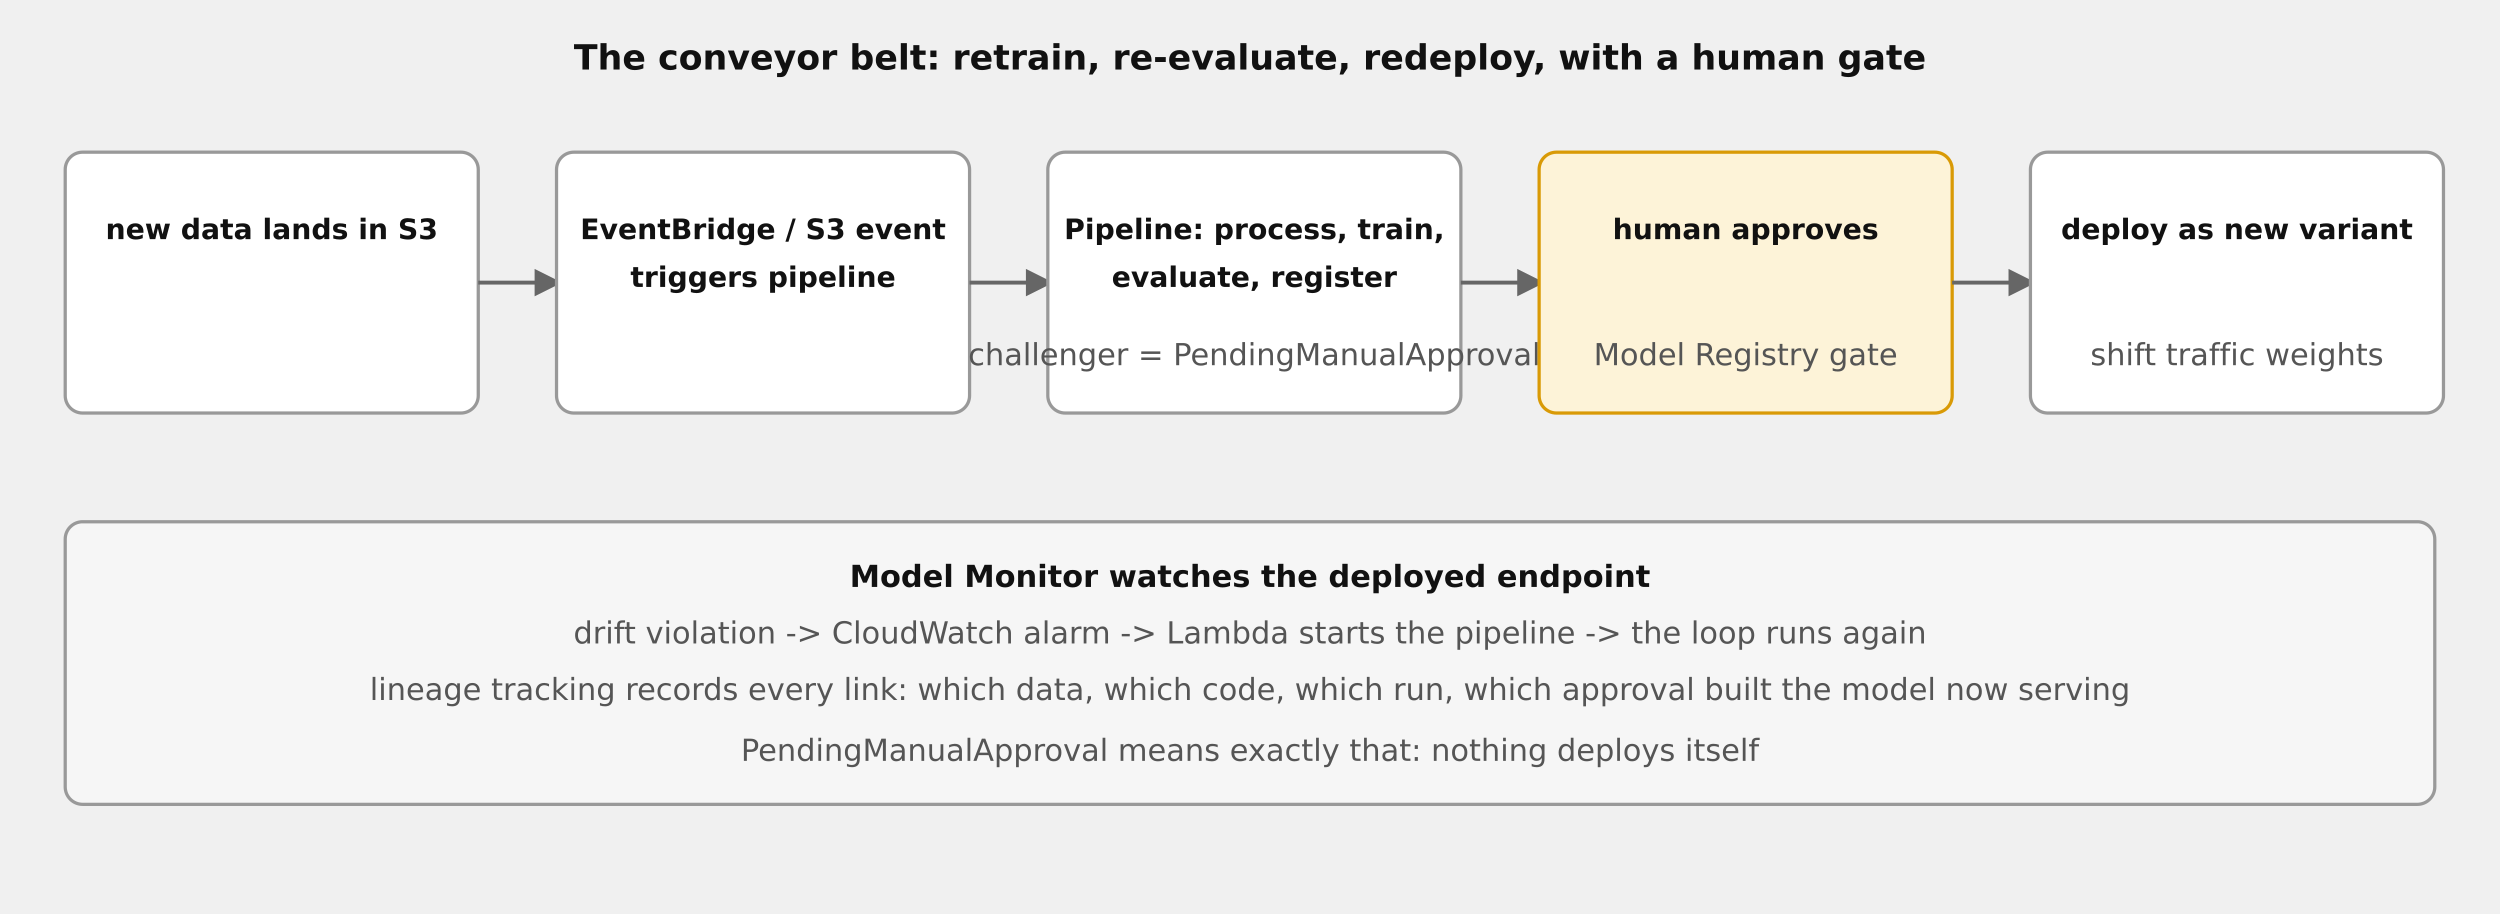
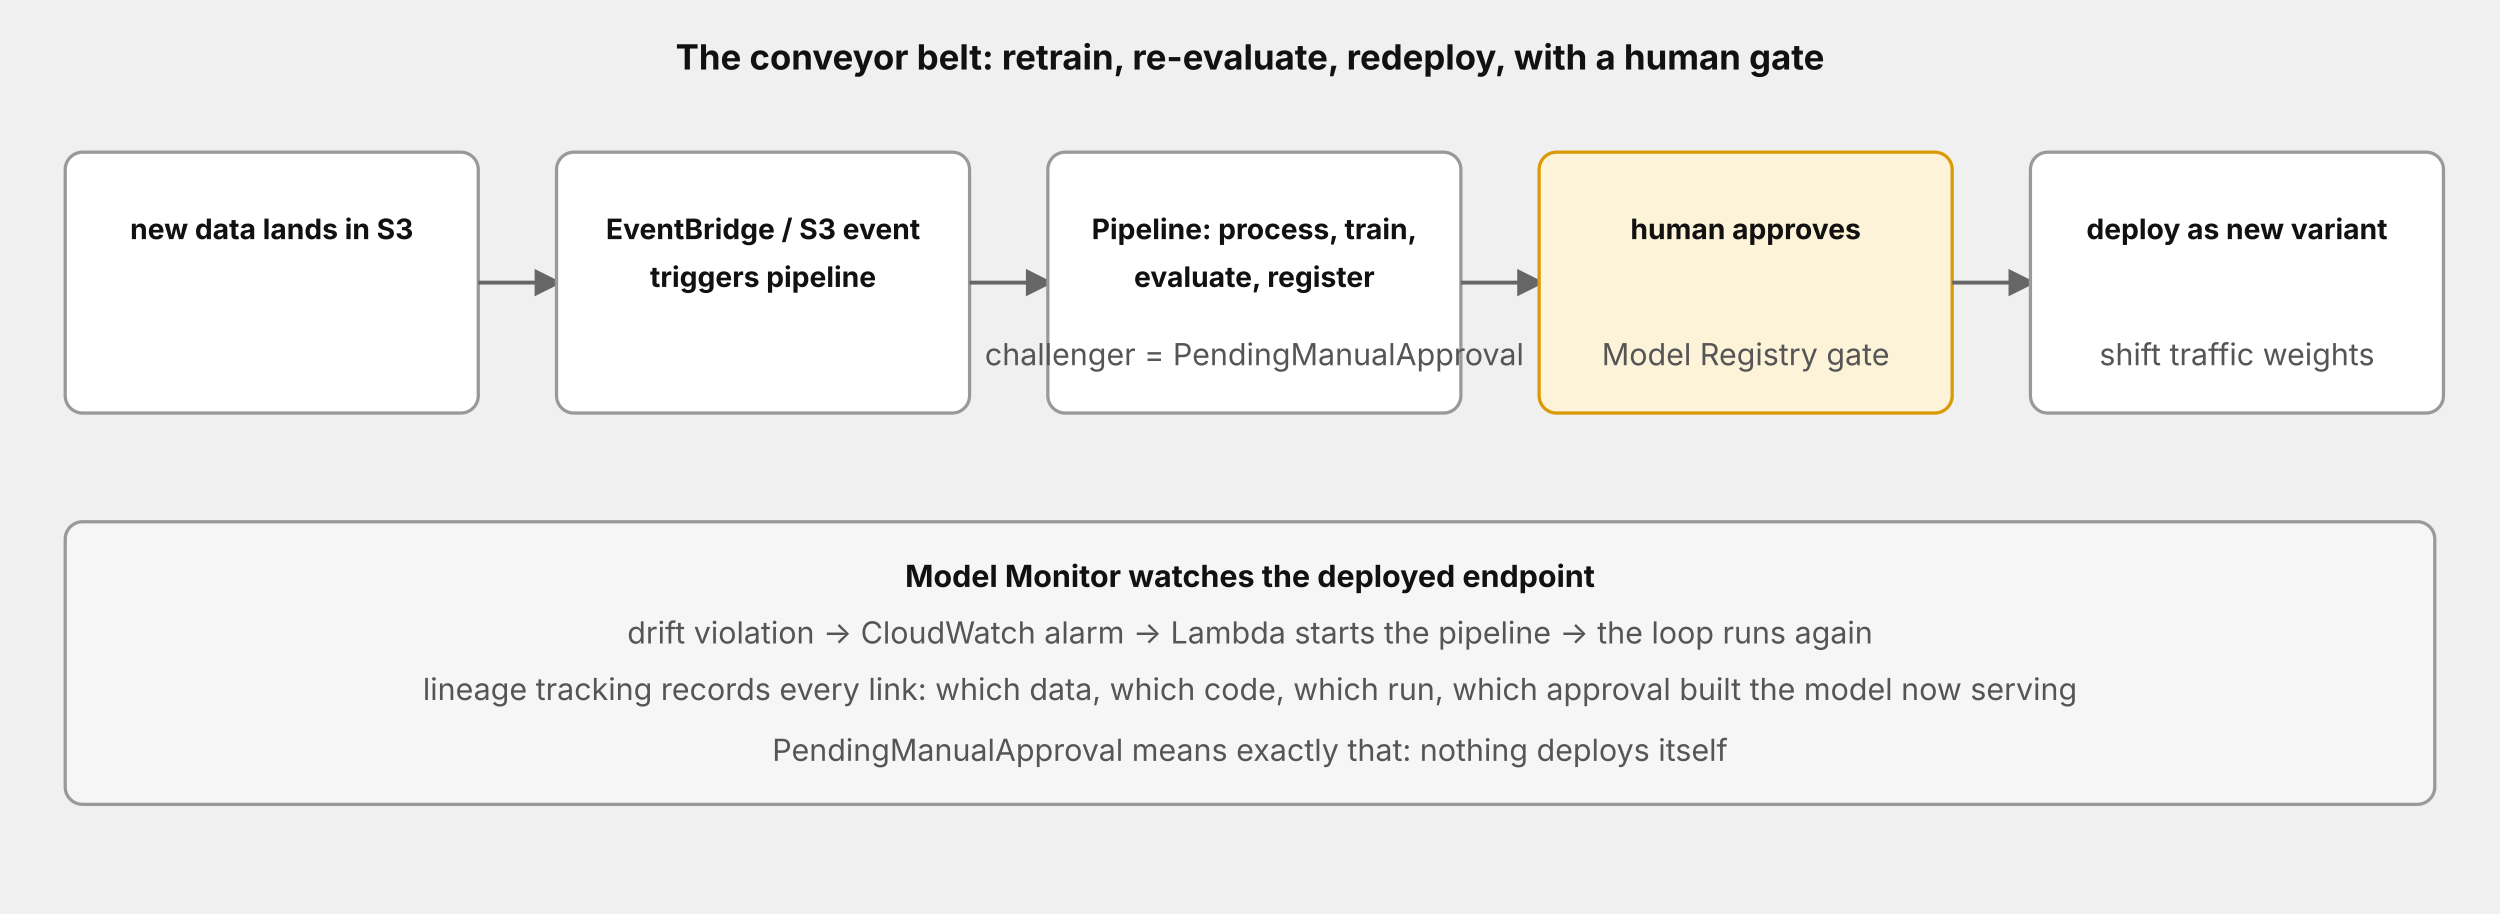
- <svg xmlns="http://www.w3.org/2000/svg" width="100%" viewBox="0 0 1150 420" role="img" style="background:#ffffff;font-family:DejaVu Sans,Verdana,sans-serif" aria-label="MLOps: automated retraining with a human gate">
+ <svg xmlns="http://www.w3.org/2000/svg" width="100%" viewBox="0 0 1150 420" role="img" style="background:#ffffff;font-family:'Anthropic Sans',Inter,'Source Sans 3','IBM Plex Sans',sans-serif" aria-label="MLOps: automated retraining with a human gate">
  <defs>
    <marker id="ah" viewBox="0 0 10 10" refX="8" refY="5" markerWidth="7" markerHeight="7" orient="auto-start-reverse">
      <path d="M0,0 L10,5 L0,10 z" fill="#666666" />
    </marker>
  </defs>
  <text x="575" y="32" text-anchor="middle" font-size="16" fill="#111111" font-weight="bold">The conveyor belt: retrain, re-evaluate, redeploy, with a human gate</text>
  <rect x="30" y="70" width="190" height="120" rx="8" fill="#ffffff" stroke="#999999" stroke-width="1.5" />
  <text x="125" y="110" text-anchor="middle" font-size="13" fill="#111111" font-weight="bold">new data lands in S3</text>
  <path d="M220,130 L256,130" fill="none" stroke="#666666" stroke-width="1.8" marker-end="url(#ah)" />
  <rect x="256" y="70" width="190" height="120" rx="8" fill="#ffffff" stroke="#999999" stroke-width="1.5" />
  <text x="351" y="110" text-anchor="middle" font-size="13" fill="#111111" font-weight="bold">EventBridge / S3 event</text>
  <text x="351" y="132" text-anchor="middle" font-size="13" fill="#111111" font-weight="bold">triggers pipeline</text>
  <path d="M446,130 L482,130" fill="none" stroke="#666666" stroke-width="1.8" marker-end="url(#ah)" />
  <rect x="482" y="70" width="190" height="120" rx="8" fill="#ffffff" stroke="#999999" stroke-width="1.5" />
  <text x="577" y="110" text-anchor="middle" font-size="13" fill="#111111" font-weight="bold">Pipeline: process, train,</text>
  <text x="577" y="132" text-anchor="middle" font-size="13" fill="#111111" font-weight="bold">evaluate, register</text>
  <text x="577" y="168" text-anchor="middle" font-size="14" fill="#555555">challenger = PendingManualApproval</text>
  <path d="M672,130 L708,130" fill="none" stroke="#666666" stroke-width="1.8" marker-end="url(#ah)" />
  <rect x="708" y="70" width="190" height="120" rx="8" fill="#fdf3d8" stroke="#d99a06" stroke-width="1.5" />
  <text x="803" y="110" text-anchor="middle" font-size="13" fill="#111111" font-weight="bold">human approves</text>
  <text x="803" y="168" text-anchor="middle" font-size="14" fill="#555555">Model Registry gate</text>
  <path d="M898,130 L934,130" fill="none" stroke="#666666" stroke-width="1.8" marker-end="url(#ah)" />
  <rect x="934" y="70" width="190" height="120" rx="8" fill="#ffffff" stroke="#999999" stroke-width="1.5" />
  <text x="1029" y="110" text-anchor="middle" font-size="13" fill="#111111" font-weight="bold">deploy as new variant</text>
  <text x="1029" y="168" text-anchor="middle" font-size="14" fill="#555555">shift traffic weights</text>
  <rect x="30" y="240" width="1090" height="130" rx="8" fill="#f6f6f6" stroke="#999999" stroke-width="1.5" />
  <text x="575" y="270" text-anchor="middle" font-size="14" fill="#111111" font-weight="bold">Model Monitor watches the deployed endpoint</text>
  <text x="575" y="296" text-anchor="middle" font-size="14" fill="#555555">drift violation -&gt; CloudWatch alarm -&gt; Lambda starts the pipeline -&gt; the loop runs again</text>
  <text x="575" y="322" text-anchor="middle" font-size="14" fill="#555555">lineage tracking records every link: which data, which code, which run, which approval built the model now serving</text>
  <text x="575" y="350" text-anchor="middle" font-size="14" fill="#555555">PendingManualApproval means exactly that: nothing deploys itself</text>
</svg>
